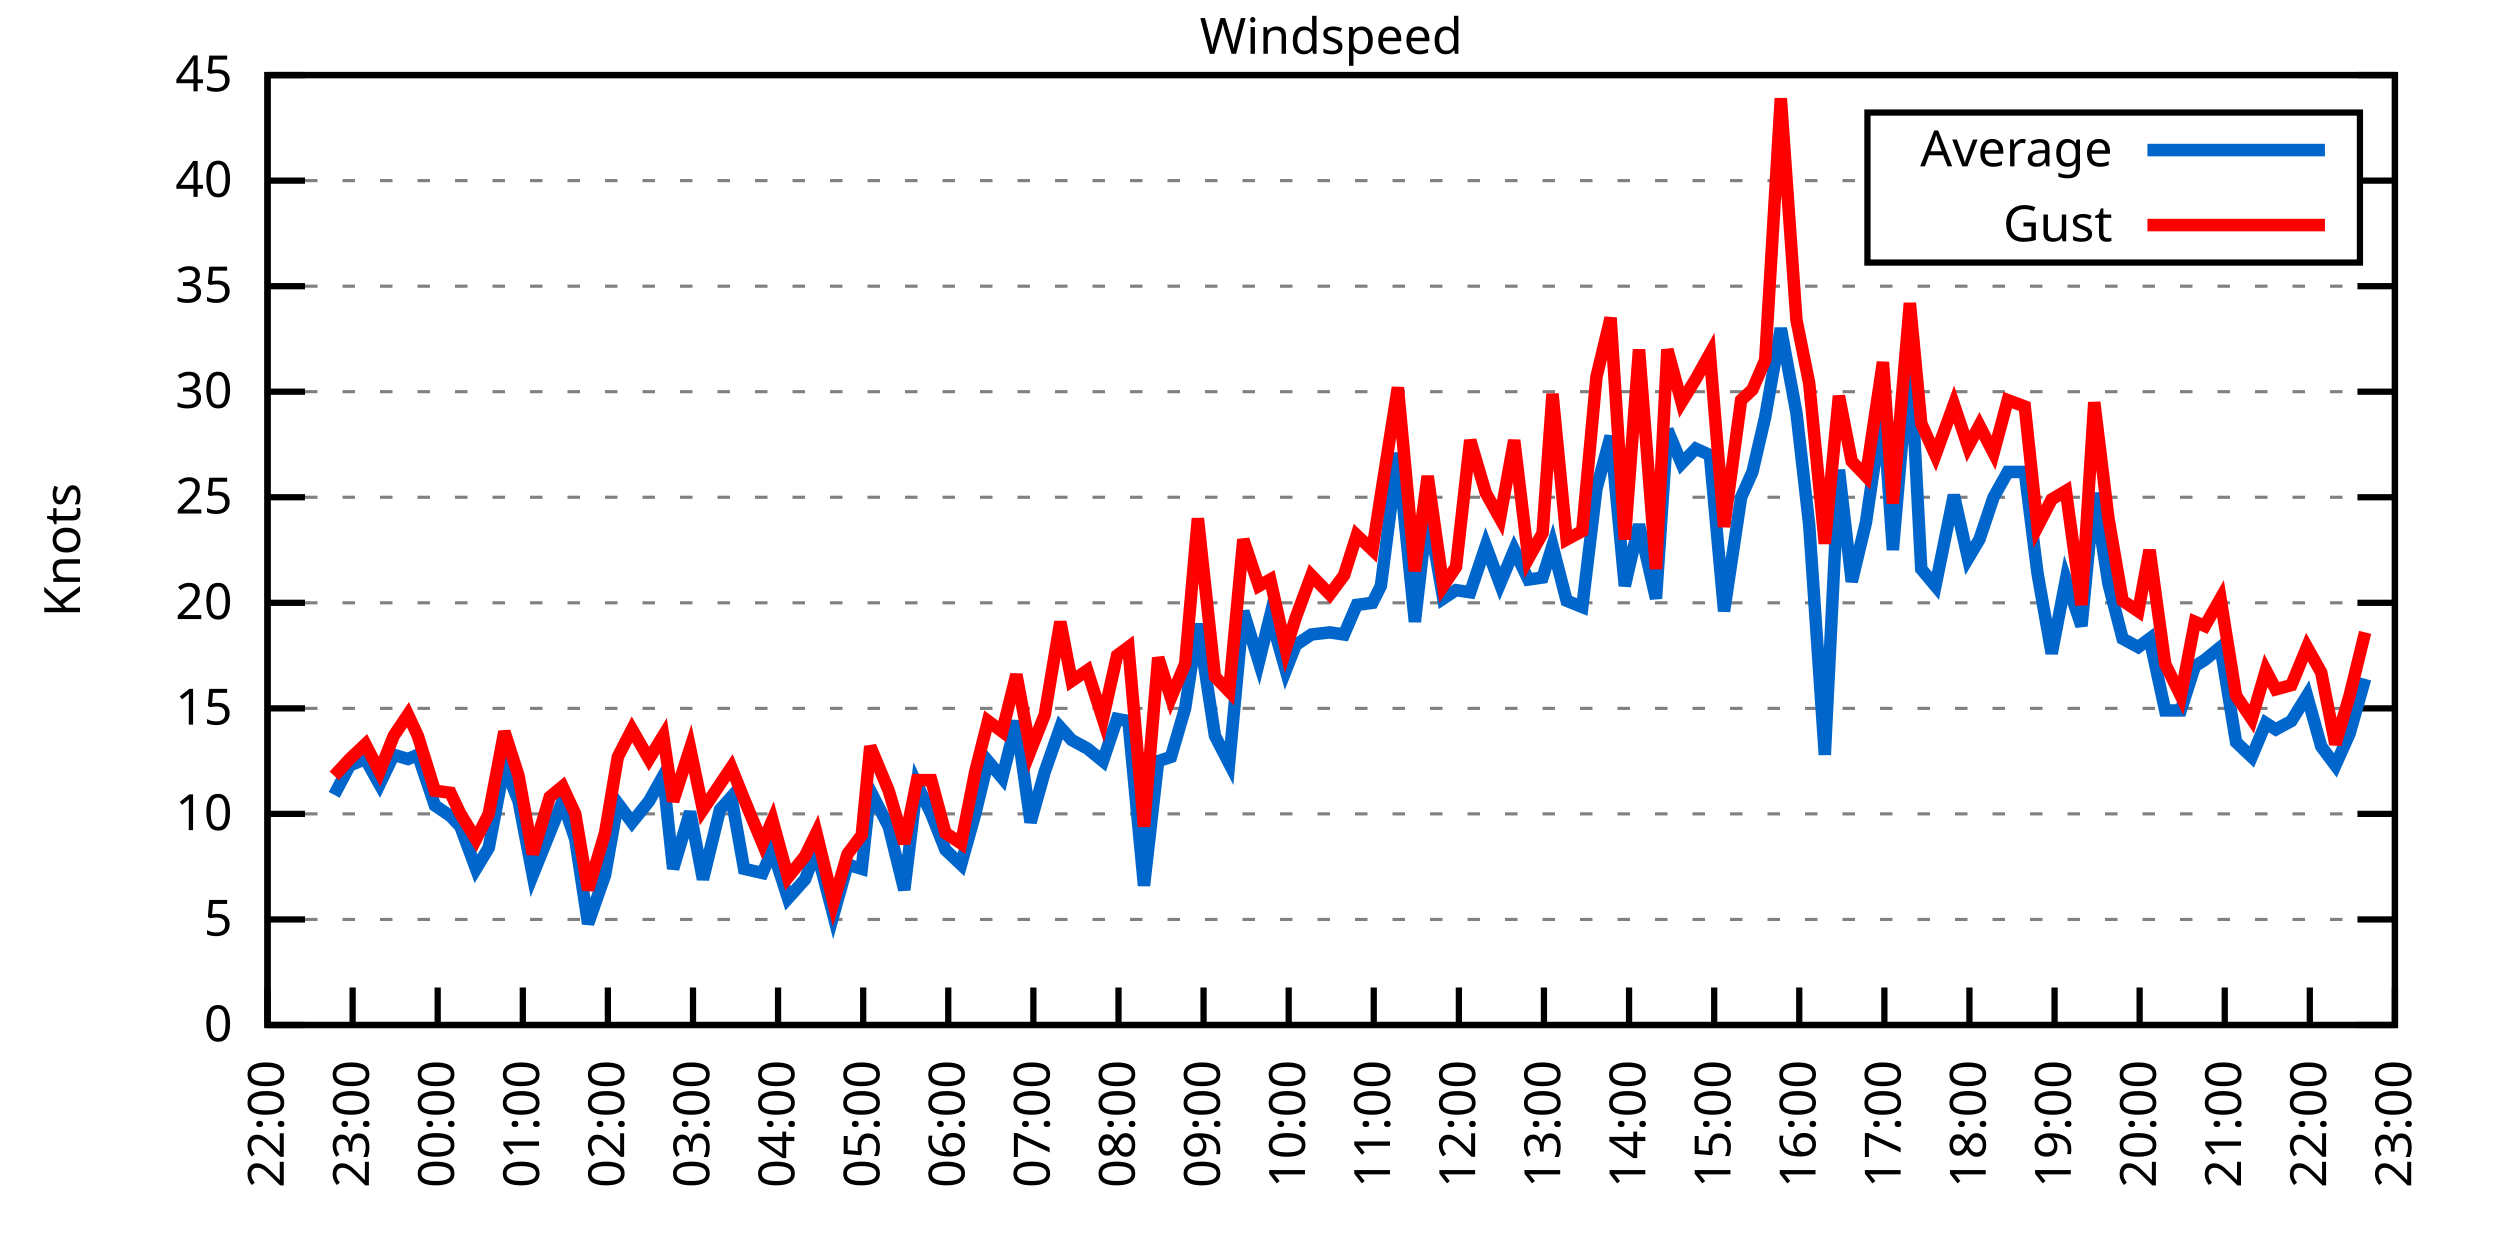
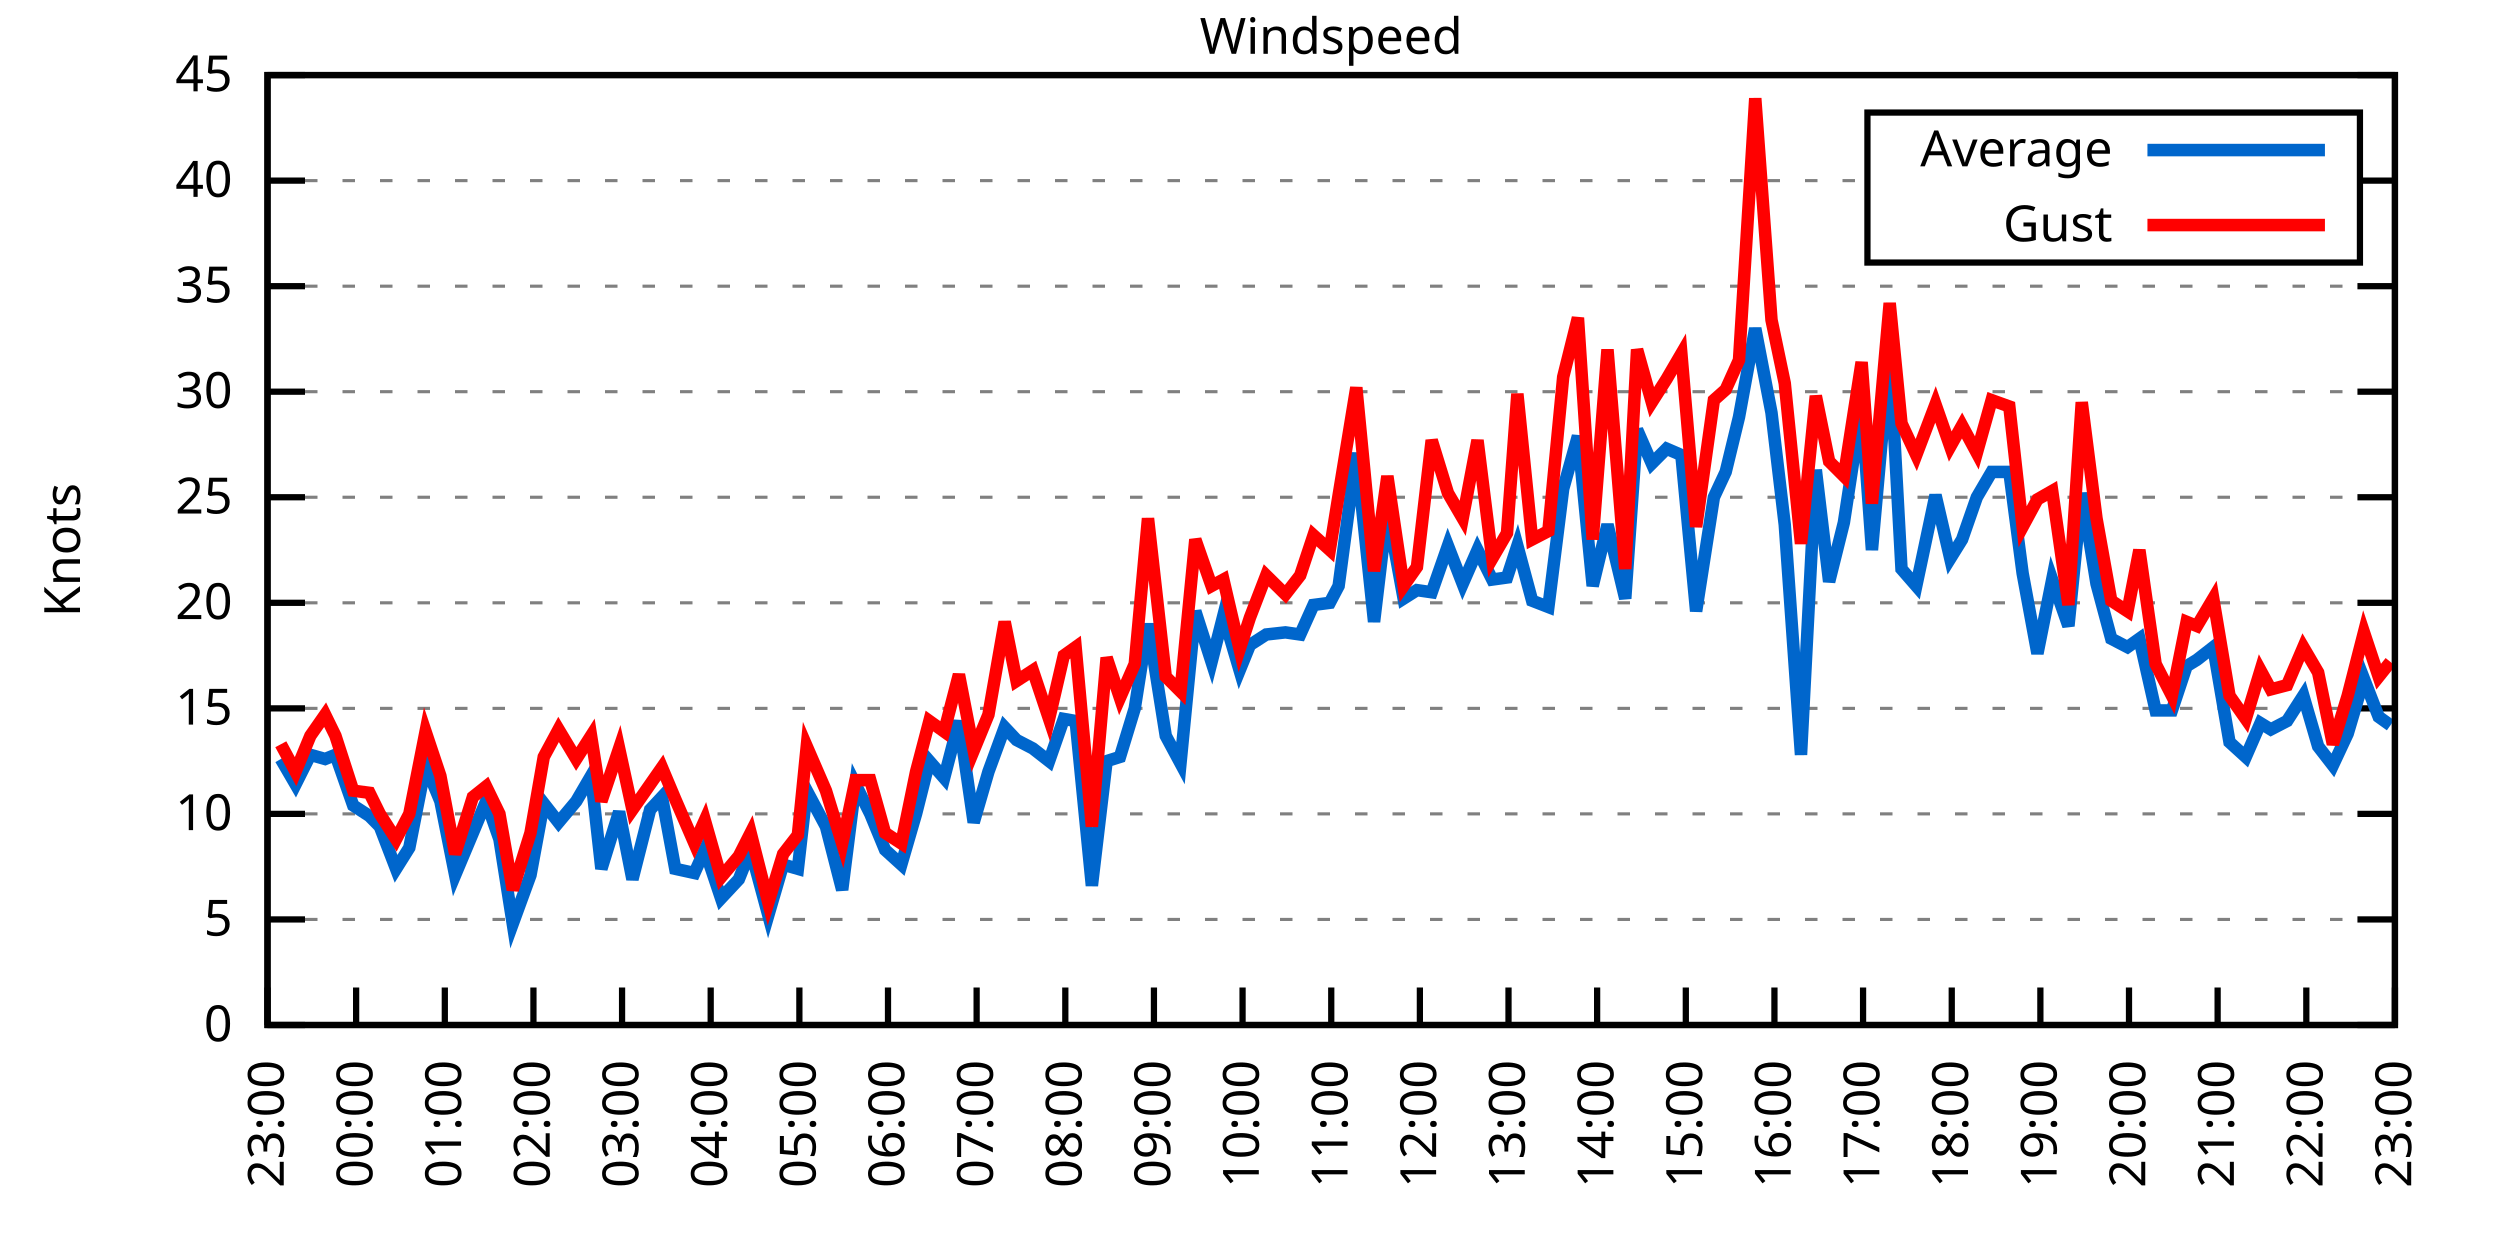
<svg xmlns="http://www.w3.org/2000/svg" xmlns:xlink="http://www.w3.org/1999/xlink" width="400" height="200" viewBox="0 0 400 200">
  <g id="gnuplot_canvas">
    <rect x="0" y="0" width="400" height="200" fill="none" />
    <defs>
      <circle id="gpDot" r="0.5" stroke-width="0.5" stroke="currentColor" />
      <path id="gpPt0" stroke-width="0.333" stroke="currentColor" d="M-1,0 h2 M0,-1 v2" />
      <path id="gpPt1" stroke-width="0.333" stroke="currentColor" d="M-1,-1 L1,1 M1,-1 L-1,1" />
      <path id="gpPt2" stroke-width="0.333" stroke="currentColor" d="M-1,0 L1,0 M0,-1 L0,1 M-1,-1 L1,1 M-1,1 L1,-1" />
      <rect id="gpPt3" stroke-width="0.333" stroke="currentColor" x="-1" y="-1" width="2" height="2" />
      <rect id="gpPt4" stroke-width="0.333" stroke="currentColor" fill="currentColor" x="-1" y="-1" width="2" height="2" />
      <circle id="gpPt5" stroke-width="0.333" stroke="currentColor" cx="0" cy="0" r="1" />
      <use xlink:href="#gpPt5" id="gpPt6" fill="currentColor" stroke="none" />
      <path id="gpPt7" stroke-width="0.333" stroke="currentColor" d="M0,-1.33 L-1.33,0.67 L1.33,0.67 z" />
      <use xlink:href="#gpPt7" id="gpPt8" fill="currentColor" stroke="none" />
      <use xlink:href="#gpPt7" id="gpPt9" stroke="currentColor" transform="rotate(180)" />
      <use xlink:href="#gpPt9" id="gpPt10" fill="currentColor" stroke="none" />
      <use xlink:href="#gpPt3" id="gpPt11" stroke="currentColor" transform="rotate(45)" />
      <use xlink:href="#gpPt11" id="gpPt12" fill="currentColor" stroke="none" />
      <path id="gpPt13" stroke-width="0.333" stroke="currentColor" d="M0,1.330 L1.265,0.411 L0.782,-1.067 L-0.782,-1.076 L-1.265,0.411 z" />
      <use xlink:href="#gpPt13" id="gpPt14" fill="currentColor" stroke="none" />
      <filter id="textbox" filterUnits="objectBoundingBox" x="0" y="0" height="1" width="1">
        <feFlood flood-color="white" flood-opacity="1" result="bgnd" />
        <feComposite in="SourceGraphic" in2="bgnd" operator="atop" />
      </filter>
      <filter id="greybox" filterUnits="objectBoundingBox" x="0" y="0" height="1" width="1">
        <feFlood flood-color="lightgrey" flood-opacity="1" result="grey" />
        <feComposite in="SourceGraphic" in2="grey" operator="atop" />
      </filter>
    </defs>
    <g fill="none" color="white" stroke="currentColor" stroke-width="1.00" stroke-linecap="butt" stroke-linejoin="miter">
</g>
    <g fill="none" color="black" stroke="currentColor" stroke-width="1.00" stroke-linecap="butt" stroke-linejoin="miter">
      <g stroke="none" shape-rendering="crispEdges">
        <polygon fill="rgb(255, 255, 255)" points="42.80,164.00 383.18,164.00 383.18,12.02 42.80,12.02 " />
      </g>
    </g>
    <g fill="none" color="black" stroke="currentColor" stroke-width="1.00" stroke-linecap="butt" stroke-linejoin="miter">
</g>
    <g fill="none" color="black" stroke="black" stroke-width="0.50" stroke-linecap="butt" stroke-linejoin="miter">
</g>
    <g fill="none" color="gray" stroke="currentColor" stroke-width="0.50" stroke-linecap="butt" stroke-linejoin="miter">
      <path stroke="gray" stroke-dasharray="2,4" class="gridline" d="M42.80,164.00 L383.19,164.00  " />
    </g>
    <g fill="none" color="gray" stroke="gray" stroke-width="1.00" stroke-linecap="butt" stroke-linejoin="miter">
</g>
    <g fill="none" color="black" stroke="currentColor" stroke-width="1.00" stroke-linecap="butt" stroke-linejoin="miter">
      <path stroke="black" d="M42.80,164.00 L48.80,164.00 M383.19,164.00 L377.19,164.00  " />
      <g transform="translate(37.20,166.60)" stroke="none" fill="black" font-family="Sans" font-size="8.00" text-anchor="end">
        <text>
          <tspan font-family="Sans"> 0</tspan>
        </text>
      </g>
    </g>
    <g fill="none" color="black" stroke="currentColor" stroke-width="1.00" stroke-linecap="butt" stroke-linejoin="miter">
</g>
    <g fill="none" color="black" stroke="black" stroke-width="0.50" stroke-linecap="butt" stroke-linejoin="miter">
</g>
    <g fill="none" color="gray" stroke="currentColor" stroke-width="0.50" stroke-linecap="butt" stroke-linejoin="miter">
      <path stroke="gray" stroke-dasharray="2,4" class="gridline" d="M42.80,147.11 L383.19,147.11  " />
    </g>
    <g fill="none" color="gray" stroke="gray" stroke-width="1.00" stroke-linecap="butt" stroke-linejoin="miter">
</g>
    <g fill="none" color="black" stroke="currentColor" stroke-width="1.00" stroke-linecap="butt" stroke-linejoin="miter">
      <path stroke="black" d="M42.80,147.11 L48.80,147.11 M383.19,147.11 L377.19,147.11  " />
      <g transform="translate(37.20,149.71)" stroke="none" fill="black" font-family="Sans" font-size="8.00" text-anchor="end">
        <text>
          <tspan font-family="Sans"> 5</tspan>
        </text>
      </g>
    </g>
    <g fill="none" color="black" stroke="currentColor" stroke-width="1.00" stroke-linecap="butt" stroke-linejoin="miter">
</g>
    <g fill="none" color="black" stroke="black" stroke-width="0.50" stroke-linecap="butt" stroke-linejoin="miter">
</g>
    <g fill="none" color="gray" stroke="currentColor" stroke-width="0.50" stroke-linecap="butt" stroke-linejoin="miter">
      <path stroke="gray" stroke-dasharray="2,4" class="gridline" d="M42.80,130.22 L383.19,130.22  " />
    </g>
    <g fill="none" color="gray" stroke="gray" stroke-width="1.00" stroke-linecap="butt" stroke-linejoin="miter">
</g>
    <g fill="none" color="black" stroke="currentColor" stroke-width="1.00" stroke-linecap="butt" stroke-linejoin="miter">
      <path stroke="black" d="M42.80,130.22 L48.80,130.22 M383.19,130.22 L377.19,130.22  " />
      <g transform="translate(37.20,132.82)" stroke="none" fill="black" font-family="Sans" font-size="8.00" text-anchor="end">
        <text>
          <tspan font-family="Sans"> 10</tspan>
        </text>
      </g>
    </g>
    <g fill="none" color="black" stroke="currentColor" stroke-width="1.00" stroke-linecap="butt" stroke-linejoin="miter">
</g>
    <g fill="none" color="black" stroke="black" stroke-width="0.50" stroke-linecap="butt" stroke-linejoin="miter">
</g>
    <g fill="none" color="gray" stroke="currentColor" stroke-width="0.50" stroke-linecap="butt" stroke-linejoin="miter">
      <path stroke="gray" stroke-dasharray="2,4" class="gridline" d="M42.80,113.34 L383.19,113.34  " />
    </g>
    <g fill="none" color="gray" stroke="gray" stroke-width="1.00" stroke-linecap="butt" stroke-linejoin="miter">
</g>
    <g fill="none" color="black" stroke="currentColor" stroke-width="1.00" stroke-linecap="butt" stroke-linejoin="miter">
      <path stroke="black" d="M42.80,113.34 L48.80,113.34 M383.19,113.34 L377.19,113.34  " />
      <g transform="translate(37.20,115.94)" stroke="none" fill="black" font-family="Sans" font-size="8.00" text-anchor="end">
        <text>
          <tspan font-family="Sans"> 15</tspan>
        </text>
      </g>
    </g>
    <g fill="none" color="black" stroke="currentColor" stroke-width="1.00" stroke-linecap="butt" stroke-linejoin="miter">
</g>
    <g fill="none" color="black" stroke="black" stroke-width="0.50" stroke-linecap="butt" stroke-linejoin="miter">
</g>
    <g fill="none" color="gray" stroke="currentColor" stroke-width="0.50" stroke-linecap="butt" stroke-linejoin="miter">
      <path stroke="gray" stroke-dasharray="2,4" class="gridline" d="M42.80,96.45 L383.19,96.45  " />
    </g>
    <g fill="none" color="gray" stroke="gray" stroke-width="1.00" stroke-linecap="butt" stroke-linejoin="miter">
</g>
    <g fill="none" color="black" stroke="currentColor" stroke-width="1.00" stroke-linecap="butt" stroke-linejoin="miter">
      <path stroke="black" d="M42.80,96.45 L48.80,96.45 M383.19,96.45 L377.19,96.45  " />
      <g transform="translate(37.20,99.05)" stroke="none" fill="black" font-family="Sans" font-size="8.00" text-anchor="end">
        <text>
          <tspan font-family="Sans"> 20</tspan>
        </text>
      </g>
    </g>
    <g fill="none" color="black" stroke="currentColor" stroke-width="1.00" stroke-linecap="butt" stroke-linejoin="miter">
</g>
    <g fill="none" color="black" stroke="black" stroke-width="0.50" stroke-linecap="butt" stroke-linejoin="miter">
</g>
    <g fill="none" color="gray" stroke="currentColor" stroke-width="0.50" stroke-linecap="butt" stroke-linejoin="miter">
      <path stroke="gray" stroke-dasharray="2,4" class="gridline" d="M42.80,79.56 L383.19,79.56  " />
    </g>
    <g fill="none" color="gray" stroke="gray" stroke-width="1.00" stroke-linecap="butt" stroke-linejoin="miter">
</g>
    <g fill="none" color="black" stroke="currentColor" stroke-width="1.00" stroke-linecap="butt" stroke-linejoin="miter">
      <path stroke="black" d="M42.80,79.56 L48.80,79.56 M383.19,79.56 L377.19,79.56  " />
      <g transform="translate(37.20,82.16)" stroke="none" fill="black" font-family="Sans" font-size="8.00" text-anchor="end">
        <text>
          <tspan font-family="Sans"> 25</tspan>
        </text>
      </g>
    </g>
    <g fill="none" color="black" stroke="currentColor" stroke-width="1.00" stroke-linecap="butt" stroke-linejoin="miter">
</g>
    <g fill="none" color="black" stroke="black" stroke-width="0.50" stroke-linecap="butt" stroke-linejoin="miter">
</g>
    <g fill="none" color="gray" stroke="currentColor" stroke-width="0.50" stroke-linecap="butt" stroke-linejoin="miter">
      <path stroke="gray" stroke-dasharray="2,4" class="gridline" d="M42.80,62.67 L383.19,62.67  " />
    </g>
    <g fill="none" color="gray" stroke="gray" stroke-width="1.00" stroke-linecap="butt" stroke-linejoin="miter">
</g>
    <g fill="none" color="black" stroke="currentColor" stroke-width="1.00" stroke-linecap="butt" stroke-linejoin="miter">
      <path stroke="black" d="M42.80,62.67 L48.80,62.67 M383.19,62.67 L377.19,62.67  " />
      <g transform="translate(37.20,65.27)" stroke="none" fill="black" font-family="Sans" font-size="8.00" text-anchor="end">
        <text>
          <tspan font-family="Sans"> 30</tspan>
        </text>
      </g>
    </g>
    <g fill="none" color="black" stroke="currentColor" stroke-width="1.00" stroke-linecap="butt" stroke-linejoin="miter">
</g>
    <g fill="none" color="black" stroke="black" stroke-width="0.50" stroke-linecap="butt" stroke-linejoin="miter">
</g>
    <g fill="none" color="gray" stroke="currentColor" stroke-width="0.50" stroke-linecap="butt" stroke-linejoin="miter">
      <path stroke="gray" stroke-dasharray="2,4" class="gridline" d="M42.80,45.79 L383.19,45.79  " />
    </g>
    <g fill="none" color="gray" stroke="gray" stroke-width="1.00" stroke-linecap="butt" stroke-linejoin="miter">
</g>
    <g fill="none" color="black" stroke="currentColor" stroke-width="1.00" stroke-linecap="butt" stroke-linejoin="miter">
      <path stroke="black" d="M42.80,45.79 L48.80,45.79 M383.19,45.79 L377.19,45.79  " />
      <g transform="translate(37.20,48.39)" stroke="none" fill="black" font-family="Sans" font-size="8.00" text-anchor="end">
        <text>
          <tspan font-family="Sans"> 35</tspan>
        </text>
      </g>
    </g>
    <g fill="none" color="black" stroke="currentColor" stroke-width="1.00" stroke-linecap="butt" stroke-linejoin="miter">
</g>
    <g fill="none" color="black" stroke="black" stroke-width="0.50" stroke-linecap="butt" stroke-linejoin="miter">
</g>
    <g fill="none" color="gray" stroke="currentColor" stroke-width="0.50" stroke-linecap="butt" stroke-linejoin="miter">
      <path stroke="gray" stroke-dasharray="2,4" class="gridline" d="M42.80,28.90 L298.79,28.90 M377.59,28.90 L383.19,28.90  " />
    </g>
    <g fill="none" color="gray" stroke="gray" stroke-width="1.00" stroke-linecap="butt" stroke-linejoin="miter">
</g>
    <g fill="none" color="black" stroke="currentColor" stroke-width="1.00" stroke-linecap="butt" stroke-linejoin="miter">
      <path stroke="black" d="M42.80,28.90 L48.80,28.90 M383.19,28.90 L377.19,28.90  " />
      <g transform="translate(37.20,31.50)" stroke="none" fill="black" font-family="Sans" font-size="8.00" text-anchor="end">
        <text>
          <tspan font-family="Sans"> 40</tspan>
        </text>
      </g>
    </g>
    <g fill="none" color="black" stroke="currentColor" stroke-width="1.00" stroke-linecap="butt" stroke-linejoin="miter">
</g>
    <g fill="none" color="black" stroke="black" stroke-width="0.50" stroke-linecap="butt" stroke-linejoin="miter">
</g>
    <g fill="none" color="gray" stroke="currentColor" stroke-width="0.50" stroke-linecap="butt" stroke-linejoin="miter">
      <path stroke="gray" stroke-dasharray="2,4" class="gridline" d="M42.80,12.01 L383.19,12.01  " />
    </g>
    <g fill="none" color="gray" stroke="gray" stroke-width="1.00" stroke-linecap="butt" stroke-linejoin="miter">
</g>
    <g fill="none" color="black" stroke="currentColor" stroke-width="1.00" stroke-linecap="butt" stroke-linejoin="miter">
      <path stroke="black" d="M42.80,12.01 L48.80,12.01 M383.19,12.01 L377.19,12.01  " />
      <g transform="translate(37.20,14.61)" stroke="none" fill="black" font-family="Sans" font-size="8.00" text-anchor="end">
        <text>
          <tspan font-family="Sans"> 45</tspan>
        </text>
      </g>
    </g>
    <g fill="none" color="black" stroke="currentColor" stroke-width="1.00" stroke-linecap="butt" stroke-linejoin="miter">
      <path stroke="black" d="M42.80,164.00 L42.80,158.00  " />
      <g transform="translate(45.40,169.60) rotate(270.00)" stroke="none" fill="black" font-family="Sans" font-size="8.00" text-anchor="end">
        <text>
-           <tspan font-family="Sans">22:00</tspan>
-         </text>
-       </g>
-     </g>
-     <g fill="none" color="black" stroke="currentColor" stroke-width="1.00" stroke-linecap="butt" stroke-linejoin="miter">
-       <path stroke="black" d="M56.42,164.00 L56.42,158.00  " />
-       <g transform="translate(59.02,169.60) rotate(270.00)" stroke="none" fill="black" font-family="Sans" font-size="8.00" text-anchor="end">
-         <text>
          <tspan font-family="Sans">23:00</tspan>
        </text>
      </g>
    </g>
    <g fill="none" color="black" stroke="currentColor" stroke-width="1.00" stroke-linecap="butt" stroke-linejoin="miter">
-       <path stroke="black" d="M70.03,164.00 L70.03,158.00  " />
-       <g transform="translate(72.63,169.60) rotate(270.00)" stroke="none" fill="black" font-family="Sans" font-size="8.00" text-anchor="end">
+       <path stroke="black" d="M56.98,164.00 L56.98,158.00  " />
+       <g transform="translate(59.58,169.60) rotate(270.00)" stroke="none" fill="black" font-family="Sans" font-size="8.00" text-anchor="end">
        <text>
          <tspan font-family="Sans">00:00</tspan>
        </text>
      </g>
    </g>
    <g fill="none" color="black" stroke="currentColor" stroke-width="1.00" stroke-linecap="butt" stroke-linejoin="miter">
-       <path stroke="black" d="M83.65,164.00 L83.65,158.00  " />
-       <g transform="translate(86.25,169.60) rotate(270.00)" stroke="none" fill="black" font-family="Sans" font-size="8.00" text-anchor="end">
+       <path stroke="black" d="M71.17,164.00 L71.17,158.00  " />
+       <g transform="translate(73.77,169.60) rotate(270.00)" stroke="none" fill="black" font-family="Sans" font-size="8.00" text-anchor="end">
        <text>
          <tspan font-family="Sans">01:00</tspan>
        </text>
      </g>
    </g>
    <g fill="none" color="black" stroke="currentColor" stroke-width="1.00" stroke-linecap="butt" stroke-linejoin="miter">
-       <path stroke="black" d="M97.26,164.00 L97.26,158.00  " />
-       <g transform="translate(99.86,169.60) rotate(270.00)" stroke="none" fill="black" font-family="Sans" font-size="8.00" text-anchor="end">
+       <path stroke="black" d="M85.35,164.00 L85.35,158.00  " />
+       <g transform="translate(87.95,169.60) rotate(270.00)" stroke="none" fill="black" font-family="Sans" font-size="8.00" text-anchor="end">
        <text>
          <tspan font-family="Sans">02:00</tspan>
        </text>
      </g>
    </g>
    <g fill="none" color="black" stroke="currentColor" stroke-width="1.00" stroke-linecap="butt" stroke-linejoin="miter">
-       <path stroke="black" d="M110.88,164.00 L110.88,158.00  " />
-       <g transform="translate(113.48,169.60) rotate(270.00)" stroke="none" fill="black" font-family="Sans" font-size="8.00" text-anchor="end">
+       <path stroke="black" d="M99.53,164.00 L99.53,158.00  " />
+       <g transform="translate(102.13,169.60) rotate(270.00)" stroke="none" fill="black" font-family="Sans" font-size="8.00" text-anchor="end">
        <text>
          <tspan font-family="Sans">03:00</tspan>
        </text>
      </g>
    </g>
    <g fill="none" color="black" stroke="currentColor" stroke-width="1.00" stroke-linecap="butt" stroke-linejoin="miter">
-       <path stroke="black" d="M124.49,164.00 L124.49,158.00  " />
-       <g transform="translate(127.09,169.60) rotate(270.00)" stroke="none" fill="black" font-family="Sans" font-size="8.00" text-anchor="end">
+       <path stroke="black" d="M113.71,164.00 L113.71,158.00  " />
+       <g transform="translate(116.31,169.60) rotate(270.00)" stroke="none" fill="black" font-family="Sans" font-size="8.00" text-anchor="end">
        <text>
          <tspan font-family="Sans">04:00</tspan>
        </text>
      </g>
    </g>
    <g fill="none" color="black" stroke="currentColor" stroke-width="1.00" stroke-linecap="butt" stroke-linejoin="miter">
-       <path stroke="black" d="M138.11,164.00 L138.11,158.00  " />
-       <g transform="translate(140.71,169.60) rotate(270.00)" stroke="none" fill="black" font-family="Sans" font-size="8.00" text-anchor="end">
+       <path stroke="black" d="M127.90,164.00 L127.90,158.00  " />
+       <g transform="translate(130.50,169.60) rotate(270.00)" stroke="none" fill="black" font-family="Sans" font-size="8.00" text-anchor="end">
        <text>
          <tspan font-family="Sans">05:00</tspan>
        </text>
      </g>
    </g>
    <g fill="none" color="black" stroke="currentColor" stroke-width="1.00" stroke-linecap="butt" stroke-linejoin="miter">
-       <path stroke="black" d="M151.72,164.00 L151.72,158.00  " />
-       <g transform="translate(154.32,169.60) rotate(270.00)" stroke="none" fill="black" font-family="Sans" font-size="8.00" text-anchor="end">
+       <path stroke="black" d="M142.08,164.00 L142.08,158.00  " />
+       <g transform="translate(144.68,169.60) rotate(270.00)" stroke="none" fill="black" font-family="Sans" font-size="8.00" text-anchor="end">
        <text>
          <tspan font-family="Sans">06:00</tspan>
        </text>
      </g>
    </g>
    <g fill="none" color="black" stroke="currentColor" stroke-width="1.00" stroke-linecap="butt" stroke-linejoin="miter">
-       <path stroke="black" d="M165.34,164.00 L165.34,158.00  " />
-       <g transform="translate(167.94,169.60) rotate(270.00)" stroke="none" fill="black" font-family="Sans" font-size="8.00" text-anchor="end">
+       <path stroke="black" d="M156.26,164.00 L156.26,158.00  " />
+       <g transform="translate(158.86,169.60) rotate(270.00)" stroke="none" fill="black" font-family="Sans" font-size="8.00" text-anchor="end">
        <text>
          <tspan font-family="Sans">07:00</tspan>
        </text>
      </g>
    </g>
    <g fill="none" color="black" stroke="currentColor" stroke-width="1.00" stroke-linecap="butt" stroke-linejoin="miter">
-       <path stroke="black" d="M178.96,164.00 L178.96,158.00  " />
-       <g transform="translate(181.56,169.60) rotate(270.00)" stroke="none" fill="black" font-family="Sans" font-size="8.00" text-anchor="end">
+       <path stroke="black" d="M170.45,164.00 L170.45,158.00  " />
+       <g transform="translate(173.05,169.60) rotate(270.00)" stroke="none" fill="black" font-family="Sans" font-size="8.00" text-anchor="end">
        <text>
          <tspan font-family="Sans">08:00</tspan>
        </text>
      </g>
    </g>
    <g fill="none" color="black" stroke="currentColor" stroke-width="1.00" stroke-linecap="butt" stroke-linejoin="miter">
-       <path stroke="black" d="M192.57,164.00 L192.57,158.00  " />
-       <g transform="translate(195.17,169.60) rotate(270.00)" stroke="none" fill="black" font-family="Sans" font-size="8.00" text-anchor="end">
+       <path stroke="black" d="M184.63,164.00 L184.63,158.00  " />
+       <g transform="translate(187.23,169.60) rotate(270.00)" stroke="none" fill="black" font-family="Sans" font-size="8.00" text-anchor="end">
        <text>
          <tspan font-family="Sans">09:00</tspan>
        </text>
      </g>
    </g>
    <g fill="none" color="black" stroke="currentColor" stroke-width="1.00" stroke-linecap="butt" stroke-linejoin="miter">
-       <path stroke="black" d="M206.19,164.00 L206.19,158.00  " />
-       <g transform="translate(208.79,169.60) rotate(270.00)" stroke="none" fill="black" font-family="Sans" font-size="8.00" text-anchor="end">
+       <path stroke="black" d="M198.81,164.00 L198.81,158.00  " />
+       <g transform="translate(201.41,169.60) rotate(270.00)" stroke="none" fill="black" font-family="Sans" font-size="8.00" text-anchor="end">
        <text>
          <tspan font-family="Sans">10:00</tspan>
        </text>
      </g>
    </g>
    <g fill="none" color="black" stroke="currentColor" stroke-width="1.00" stroke-linecap="butt" stroke-linejoin="miter">
-       <path stroke="black" d="M219.80,164.00 L219.80,158.00  " />
-       <g transform="translate(222.40,169.60) rotate(270.00)" stroke="none" fill="black" font-family="Sans" font-size="8.00" text-anchor="end">
+       <path stroke="black" d="M213.00,164.00 L213.00,158.00  " />
+       <g transform="translate(215.60,169.60) rotate(270.00)" stroke="none" fill="black" font-family="Sans" font-size="8.00" text-anchor="end">
        <text>
          <tspan font-family="Sans">11:00</tspan>
        </text>
      </g>
    </g>
    <g fill="none" color="black" stroke="currentColor" stroke-width="1.00" stroke-linecap="butt" stroke-linejoin="miter">
-       <path stroke="black" d="M233.42,164.00 L233.42,158.00  " />
-       <g transform="translate(236.02,169.60) rotate(270.00)" stroke="none" fill="black" font-family="Sans" font-size="8.00" text-anchor="end">
+       <path stroke="black" d="M227.18,164.00 L227.18,158.00  " />
+       <g transform="translate(229.78,169.60) rotate(270.00)" stroke="none" fill="black" font-family="Sans" font-size="8.00" text-anchor="end">
        <text>
          <tspan font-family="Sans">12:00</tspan>
        </text>
      </g>
    </g>
    <g fill="none" color="black" stroke="currentColor" stroke-width="1.00" stroke-linecap="butt" stroke-linejoin="miter">
-       <path stroke="black" d="M247.03,164.00 L247.03,158.00  " />
-       <g transform="translate(249.63,169.60) rotate(270.00)" stroke="none" fill="black" font-family="Sans" font-size="8.00" text-anchor="end">
+       <path stroke="black" d="M241.36,164.00 L241.36,158.00  " />
+       <g transform="translate(243.96,169.60) rotate(270.00)" stroke="none" fill="black" font-family="Sans" font-size="8.00" text-anchor="end">
        <text>
          <tspan font-family="Sans">13:00</tspan>
        </text>
      </g>
    </g>
    <g fill="none" color="black" stroke="currentColor" stroke-width="1.00" stroke-linecap="butt" stroke-linejoin="miter">
-       <path stroke="black" d="M260.65,164.00 L260.65,158.00  " />
-       <g transform="translate(263.25,169.60) rotate(270.00)" stroke="none" fill="black" font-family="Sans" font-size="8.00" text-anchor="end">
+       <path stroke="black" d="M255.54,164.00 L255.54,158.00  " />
+       <g transform="translate(258.14,169.60) rotate(270.00)" stroke="none" fill="black" font-family="Sans" font-size="8.00" text-anchor="end">
        <text>
          <tspan font-family="Sans">14:00</tspan>
        </text>
      </g>
    </g>
    <g fill="none" color="black" stroke="currentColor" stroke-width="1.00" stroke-linecap="butt" stroke-linejoin="miter">
-       <path stroke="black" d="M274.27,164.00 L274.27,158.00  " />
-       <g transform="translate(276.87,169.60) rotate(270.00)" stroke="none" fill="black" font-family="Sans" font-size="8.00" text-anchor="end">
+       <path stroke="black" d="M269.73,164.00 L269.73,158.00  " />
+       <g transform="translate(272.33,169.60) rotate(270.00)" stroke="none" fill="black" font-family="Sans" font-size="8.00" text-anchor="end">
        <text>
          <tspan font-family="Sans">15:00</tspan>
        </text>
      </g>
    </g>
    <g fill="none" color="black" stroke="currentColor" stroke-width="1.00" stroke-linecap="butt" stroke-linejoin="miter">
-       <path stroke="black" d="M287.88,164.00 L287.88,158.00  " />
-       <g transform="translate(290.48,169.60) rotate(270.00)" stroke="none" fill="black" font-family="Sans" font-size="8.00" text-anchor="end">
+       <path stroke="black" d="M283.91,164.00 L283.91,158.00  " />
+       <g transform="translate(286.51,169.60) rotate(270.00)" stroke="none" fill="black" font-family="Sans" font-size="8.00" text-anchor="end">
        <text>
          <tspan font-family="Sans">16:00</tspan>
        </text>
      </g>
    </g>
    <g fill="none" color="black" stroke="currentColor" stroke-width="1.00" stroke-linecap="butt" stroke-linejoin="miter">
-       <path stroke="black" d="M301.50,164.00 L301.50,158.00  " />
-       <g transform="translate(304.10,169.60) rotate(270.00)" stroke="none" fill="black" font-family="Sans" font-size="8.00" text-anchor="end">
+       <path stroke="black" d="M298.09,164.00 L298.09,158.00  " />
+       <g transform="translate(300.69,169.60) rotate(270.00)" stroke="none" fill="black" font-family="Sans" font-size="8.00" text-anchor="end">
        <text>
          <tspan font-family="Sans">17:00</tspan>
        </text>
      </g>
    </g>
    <g fill="none" color="black" stroke="currentColor" stroke-width="1.00" stroke-linecap="butt" stroke-linejoin="miter">
-       <path stroke="black" d="M315.11,164.00 L315.11,158.00  " />
-       <g transform="translate(317.71,169.60) rotate(270.00)" stroke="none" fill="black" font-family="Sans" font-size="8.00" text-anchor="end">
+       <path stroke="black" d="M312.28,164.00 L312.28,158.00  " />
+       <g transform="translate(314.88,169.60) rotate(270.00)" stroke="none" fill="black" font-family="Sans" font-size="8.00" text-anchor="end">
        <text>
          <tspan font-family="Sans">18:00</tspan>
        </text>
      </g>
    </g>
    <g fill="none" color="black" stroke="currentColor" stroke-width="1.00" stroke-linecap="butt" stroke-linejoin="miter">
-       <path stroke="black" d="M328.73,164.00 L328.73,158.00  " />
-       <g transform="translate(331.33,169.60) rotate(270.00)" stroke="none" fill="black" font-family="Sans" font-size="8.00" text-anchor="end">
+       <path stroke="black" d="M326.46,164.00 L326.46,158.00  " />
+       <g transform="translate(329.06,169.60) rotate(270.00)" stroke="none" fill="black" font-family="Sans" font-size="8.00" text-anchor="end">
        <text>
          <tspan font-family="Sans">19:00</tspan>
        </text>
      </g>
    </g>
    <g fill="none" color="black" stroke="currentColor" stroke-width="1.00" stroke-linecap="butt" stroke-linejoin="miter">
-       <path stroke="black" d="M342.34,164.00 L342.34,158.00  " />
-       <g transform="translate(344.94,169.60) rotate(270.00)" stroke="none" fill="black" font-family="Sans" font-size="8.00" text-anchor="end">
+       <path stroke="black" d="M340.64,164.00 L340.64,158.00  " />
+       <g transform="translate(343.24,169.60) rotate(270.00)" stroke="none" fill="black" font-family="Sans" font-size="8.00" text-anchor="end">
        <text>
          <tspan font-family="Sans">20:00</tspan>
        </text>
      </g>
    </g>
    <g fill="none" color="black" stroke="currentColor" stroke-width="1.00" stroke-linecap="butt" stroke-linejoin="miter">
-       <path stroke="black" d="M355.96,164.00 L355.96,158.00  " />
-       <g transform="translate(358.56,169.60) rotate(270.00)" stroke="none" fill="black" font-family="Sans" font-size="8.00" text-anchor="end">
+       <path stroke="black" d="M354.82,164.00 L354.82,158.00  " />
+       <g transform="translate(357.42,169.60) rotate(270.00)" stroke="none" fill="black" font-family="Sans" font-size="8.00" text-anchor="end">
        <text>
          <tspan font-family="Sans">21:00</tspan>
        </text>
      </g>
    </g>
    <g fill="none" color="black" stroke="currentColor" stroke-width="1.00" stroke-linecap="butt" stroke-linejoin="miter">
-       <path stroke="black" d="M369.57,164.00 L369.57,158.00  " />
-       <g transform="translate(372.17,169.60) rotate(270.00)" stroke="none" fill="black" font-family="Sans" font-size="8.00" text-anchor="end">
+       <path stroke="black" d="M369.01,164.00 L369.01,158.00  " />
+       <g transform="translate(371.61,169.60) rotate(270.00)" stroke="none" fill="black" font-family="Sans" font-size="8.00" text-anchor="end">
        <text>
          <tspan font-family="Sans">22:00</tspan>
        </text>
      </g>
    </g>
    <g fill="none" color="black" stroke="currentColor" stroke-width="1.00" stroke-linecap="butt" stroke-linejoin="miter">
      <path stroke="black" d="M383.19,164.00 L383.19,158.00  " />
      <g transform="translate(385.79,169.60) rotate(270.00)" stroke="none" fill="black" font-family="Sans" font-size="8.00" text-anchor="end">
        <text>
          <tspan font-family="Sans">23:00</tspan>
        </text>
      </g>
    </g>
    <g fill="none" color="black" stroke="currentColor" stroke-width="1.00" stroke-linecap="butt" stroke-linejoin="miter">
</g>
    <g fill="none" color="black" stroke="currentColor" stroke-width="1.00" stroke-linecap="butt" stroke-linejoin="miter">
      <path stroke="black" d="M42.80,12.01 L42.80,164.00 L383.19,164.00 L383.19,12.01 L42.80,12.01 Z  " />
    </g>
    <g fill="none" color="black" stroke="currentColor" stroke-width="1.00" stroke-linecap="butt" stroke-linejoin="miter">
</g>
    <g fill="none" color="black" stroke="currentColor" stroke-width="1.00" stroke-linecap="butt" stroke-linejoin="miter">
      <path stroke="black" d="M298.79,42.01 L298.79,18.01 L377.59,18.01 L377.59,42.01 L298.79,42.01 Z  " />
    </g>
    <g id="Windspeed_plot_1">
      <g fill="none" color="white" stroke="black" stroke-width="2.00" stroke-linecap="butt" stroke-linejoin="miter">
</g>
      <g fill="none" color="black" stroke="currentColor" stroke-width="2.00" stroke-linecap="butt" stroke-linejoin="miter">
        <g transform="translate(337.99,26.61)" stroke="none" fill="black" font-family="Sans" font-size="8.00" text-anchor="end">
          <text>
            <tspan font-family="Sans">Average</tspan>
          </text>
        </g>
      </g>
      <g fill="none" color="black" stroke="currentColor" stroke-width="2.00" stroke-linecap="butt" stroke-linejoin="miter">
-         <path stroke="rgb(  0, 102, 204)" d="M343.59,24.01 L371.99,24.01 M53.47,127.18 L55.96,122.46 L58.46,121.44 L60.73,125.50 L63.00,120.77 L65.27,121.44   L66.85,120.77 L69.58,128.87 L72.07,130.56 L73.66,132.25 L76.16,139.01 L78.20,135.63 L80.70,122.46 L82.97,128.20   L85.24,140.02 L87.96,133.26 L90.00,128.20 L92.04,134.28 L94.09,147.79 L96.81,140.02 L98.85,128.54 L101.12,131.58   L103.84,128.20 L106.11,124.14 L107.70,139.01 L110.42,129.89 L112.47,140.69 L115.19,129.55 L117.01,127.52 L119.05,139.01   L122.00,139.68 L123.59,135.97 L126.08,143.73 L128.81,140.69 L130.62,135.97 L133.34,146.44 L135.61,138.33 L137.88,139.01   L139.24,126.51 L142.19,132.25 L144.69,142.38 L146.73,125.50 L149.00,130.22 L151.27,135.97 L153.77,138.33 L156.04,130.22   L158.08,121.78 L160.35,124.48 L162.62,115.36 L164.89,131.58 L167.16,123.47 L169.65,116.38 L171.47,118.40 L173.96,119.75   L176.46,121.78 L178.73,115.03 L180.54,115.36 L183.04,141.71 L185.31,121.78 L187.35,121.11 L189.62,113.34 L191.66,99.83   L194.39,117.73 L196.66,122.12 L198.93,97.80 L201.42,105.91 L203.24,98.48 L205.73,107.26 L207.32,103.20 L209.82,101.52   L212.77,101.18 L215.04,101.52 L217.08,96.79 L219.58,96.45 L220.94,93.75 L223.66,72.47 L226.38,99.49 L228.43,81.59   L230.92,95.77 L232.96,94.42 L235.23,94.76 L237.73,87.33 L240.00,93.41 L242.27,88.00 L244.54,92.73 L246.81,92.40   L248.40,87.33 L250.66,96.11 L253.16,97.12 L255.43,78.21 L257.70,69.77 L259.97,93.75 L262.24,83.95 L264.96,95.77   L266.78,68.75 L269.05,74.16 L271.32,71.79 L273.58,72.81 L275.85,97.80 L278.58,79.56 L280.39,75.51 L282.43,66.73   L284.93,52.54 L287.43,66.05 L289.47,83.95 L291.97,120.77 L294.23,75.17 L296.28,93.07 L298.55,83.61 L301.27,65.04   L302.86,88.00 L305.58,56.26 L307.40,91.04 L309.67,93.75 L312.62,79.22 L314.89,89.36 L316.70,86.32 L318.97,79.56   L321.24,75.51 L323.96,75.51 L326.00,91.72 L328.27,104.56 L330.54,92.73 L333.04,100.16 L335.08,78.89 L337.35,93.41   L339.62,102.19 L342.12,103.54 L343.93,102.19 L346.43,113.67 L348.92,113.67 L351.19,106.58 L352.78,105.57 L355.28,103.54   L357.77,118.74 L360.27,121.11 L362.54,115.70 L364.13,116.71 L366.62,115.36 L369.12,111.31 L371.39,119.42 L373.66,122.46   L375.93,117.39 L378.42,108.61  " />
+         <path stroke="rgb(  0, 102, 204)" d="M343.59,24.01 L371.99,24.01 M44.93,121.44 L47.29,125.50 L49.66,120.77 L52.02,121.44 L53.67,120.77 L56.51,128.87   L59.11,130.56 L60.77,132.25 L63.37,139.01 L65.49,135.63 L68.09,122.46 L70.46,128.20 L72.82,140.02 L75.66,133.26   L77.78,128.20 L79.91,134.28 L82.04,147.79 L84.88,140.02 L87.00,128.54 L89.37,131.58 L92.20,128.20 L94.57,124.14   L96.22,139.01 L99.06,129.89 L101.19,140.69 L104.02,129.55 L105.91,127.52 L108.04,139.01 L111.11,139.68 L112.77,135.97   L115.37,143.73 L118.21,140.69 L120.10,135.97 L122.93,146.44 L125.30,138.33 L127.66,139.01 L129.08,126.51 L132.15,132.25   L134.75,142.38 L136.88,125.50 L139.24,130.22 L141.61,135.97 L144.21,138.33 L146.57,130.22 L148.70,121.78 L151.06,124.48   L153.43,115.36 L155.79,131.58 L158.15,123.47 L160.75,116.38 L162.65,118.40 L165.25,119.75 L167.85,121.78 L170.21,115.03   L172.10,115.36 L174.70,141.71 L177.06,121.78 L179.19,121.11 L181.56,113.34 L183.68,99.83 L186.52,117.73 L188.88,122.12   L191.25,97.80 L193.85,105.91 L195.74,98.48 L198.34,107.26 L199.99,103.20 L202.59,101.52 L205.67,101.18 L208.03,101.52   L210.16,96.79 L212.76,96.45 L214.18,93.75 L217.01,72.47 L219.85,99.49 L221.98,81.59 L224.58,95.77 L226.71,94.42   L229.07,94.76 L231.67,87.33 L234.03,93.41 L236.40,88.00 L238.76,92.73 L241.12,92.40 L242.78,87.33 L245.14,96.11   L247.74,97.12 L250.11,78.21 L252.47,69.77 L254.83,93.75 L257.20,83.95 L260.04,95.77 L261.93,68.75 L264.29,74.16   L266.65,71.79 L269.02,72.81 L271.38,97.80 L274.22,79.56 L276.11,75.51 L278.24,66.73 L280.84,52.54 L283.44,66.05   L285.56,83.95 L288.16,120.77 L290.53,75.17 L292.66,93.07 L295.02,83.61 L297.86,65.04 L299.51,88.00 L302.35,56.26   L304.24,91.04 L306.60,93.75 L309.68,79.22 L312.04,89.36 L313.93,86.32 L316.29,79.56 L318.66,75.51 L321.49,75.51   L323.62,91.72 L325.99,104.56 L328.35,92.73 L330.95,100.16 L333.08,78.89 L335.44,93.41 L337.80,102.19 L340.40,103.54   L342.30,102.19 L344.90,113.67 L347.50,113.67 L349.86,106.58 L351.51,105.57 L354.12,103.54 L356.72,118.74 L359.32,121.11   L361.68,115.70 L363.33,116.71 L365.93,115.36 L368.53,111.31 L370.90,119.42 L373.26,122.46 L375.63,117.39 L378.23,108.61   L380.59,114.69 L382.48,116.04  " />
      </g>
    </g>
    <g id="Windspeed_plot_2">
      <g fill="none" color="black" stroke="currentColor" stroke-width="2.00" stroke-linecap="butt" stroke-linejoin="miter">
        <g transform="translate(337.99,38.61)" stroke="none" fill="black" font-family="Sans" font-size="8.00" text-anchor="end">
          <text>
            <tspan font-family="Sans">Gust</tspan>
          </text>
        </g>
      </g>
      <g fill="none" color="black" stroke="currentColor" stroke-width="2.00" stroke-linecap="butt" stroke-linejoin="miter">
-         <path stroke="rgb(255,   0,   0)" d="M343.59,36.01 L371.99,36.01 M53.47,124.14 L55.96,121.44 L58.46,119.08 L60.73,123.47 L63.00,117.73 L65.27,114.35   L66.85,117.73 L69.58,126.51 L72.07,126.85 L73.66,130.22 L76.16,134.28 L78.20,130.22 L80.70,117.05 L82.97,124.14   L85.24,136.64 L87.96,127.52 L90.00,125.83 L92.04,130.22 L94.09,142.38 L96.81,133.26 L98.85,121.11 L101.12,116.71   L103.84,121.44 L106.11,117.73 L107.70,128.20 L110.42,119.75 L112.47,129.55 L115.19,125.50 L117.01,122.79 L119.05,127.86   L122.00,134.95 L123.59,131.24 L126.08,140.36 L128.81,136.98 L130.62,133.26 L133.34,144.41 L135.61,136.64 L137.88,133.60   L139.24,119.42 L142.19,126.51 L144.69,134.95 L146.73,124.82 L149.00,124.82 L151.27,133.26 L153.77,134.95 L156.04,123.47   L158.08,115.36 L160.35,117.05 L162.62,107.93 L164.89,120.09 L167.16,114.35 L169.65,99.49 L171.47,108.95 L173.96,107.26   L176.46,115.03 L178.73,104.89 L180.54,103.54 L183.04,132.25 L185.31,105.23 L187.35,111.65 L189.62,106.24 L191.66,82.94   L194.39,108.27 L196.66,110.63 L198.93,86.32 L201.42,93.75 L203.24,92.73 L205.73,103.88 L207.32,98.81 L209.82,92.06   L212.77,95.10 L215.04,92.06 L217.08,85.64 L219.58,88.00 L220.94,79.22 L223.66,62.00 L226.38,91.38 L228.43,76.18   L230.92,93.75 L232.96,90.71 L235.23,70.44 L237.73,78.89 L240.00,82.94 L242.27,70.44 L244.54,89.36 L246.81,85.30   L248.40,63.01 L250.66,86.32 L253.16,84.97 L255.43,60.31 L257.70,50.85 L259.97,86.32 L262.24,55.92 L264.96,91.04   L266.78,55.92 L269.05,64.36 L271.32,60.65 L273.58,56.59 L275.85,84.29 L278.58,64.02 L280.39,62.34 L282.43,57.61   L284.93,15.73 L287.43,51.19 L289.47,61.32 L291.97,86.99 L294.23,63.35 L296.28,73.82 L298.55,76.18 L301.27,57.94   L302.86,80.57 L305.58,48.49 L307.40,67.74 L309.67,72.81 L312.62,64.70 L314.89,71.45 L316.70,68.08 L318.97,72.47   L321.24,64.02 L323.96,65.04 L326.00,84.29 L328.27,79.90 L330.54,78.55 L333.04,96.79 L335.08,64.36 L337.35,82.94   L339.62,96.11 L342.12,97.80 L343.93,88.00 L346.43,106.24 L348.92,111.31 L351.19,99.49 L352.78,100.16 L355.28,95.77   L357.77,111.31 L360.27,115.03 L362.54,107.26 L364.13,110.30 L366.62,109.62 L369.12,103.54 L371.39,107.59 L373.66,119.08   L375.93,111.31 L378.42,101.18  " />
+         <path stroke="rgb(255,   0,   0)" d="M343.59,36.01 L371.99,36.01 M44.93,119.08 L47.29,123.47 L49.66,117.73 L52.02,114.35 L53.67,117.73 L56.51,126.51   L59.11,126.85 L60.77,130.22 L63.37,134.28 L65.49,130.22 L68.09,117.05 L70.46,124.14 L72.82,136.64 L75.66,127.52   L77.78,125.83 L79.91,130.22 L82.04,142.38 L84.88,133.26 L87.00,121.11 L89.37,116.71 L92.20,121.44 L94.57,117.73   L96.22,128.20 L99.06,119.75 L101.19,129.55 L104.02,125.50 L105.91,122.79 L108.04,127.86 L111.11,134.95 L112.77,131.24   L115.37,140.36 L118.21,136.98 L120.10,133.26 L122.93,144.41 L125.30,136.64 L127.66,133.60 L129.08,119.42 L132.15,126.51   L134.75,134.95 L136.88,124.82 L139.24,124.82 L141.61,133.26 L144.21,134.95 L146.57,123.47 L148.70,115.36 L151.06,117.05   L153.43,107.93 L155.79,120.09 L158.15,114.35 L160.75,99.49 L162.65,108.95 L165.25,107.26 L167.85,115.03 L170.21,104.89   L172.10,103.54 L174.70,132.25 L177.06,105.23 L179.19,111.65 L181.56,106.24 L183.68,82.94 L186.52,108.27 L188.88,110.63   L191.25,86.32 L193.85,93.75 L195.74,92.73 L198.34,103.88 L199.99,98.81 L202.59,92.06 L205.67,95.10 L208.03,92.06   L210.16,85.64 L212.76,88.00 L214.18,79.22 L217.01,62.00 L219.85,91.38 L221.98,76.18 L224.58,93.75 L226.71,90.71   L229.07,70.44 L231.67,78.89 L234.03,82.94 L236.40,70.44 L238.76,89.36 L241.12,85.30 L242.78,63.01 L245.14,86.32   L247.74,84.97 L250.11,60.31 L252.47,50.85 L254.83,86.32 L257.20,55.92 L260.04,91.04 L261.93,55.92 L264.29,64.36   L266.65,60.65 L269.02,56.59 L271.38,84.29 L274.22,64.02 L276.11,62.34 L278.24,57.61 L280.84,15.73 L283.44,51.19   L285.56,61.32 L288.16,86.99 L290.53,63.35 L292.66,73.82 L295.02,76.18 L297.86,57.94 L299.51,80.57 L302.35,48.49   L304.24,67.74 L306.60,72.81 L309.68,64.70 L312.04,71.45 L313.93,68.08 L316.29,72.47 L318.66,64.02 L321.49,65.04   L323.62,84.29 L325.99,79.90 L328.35,78.55 L330.95,96.79 L333.08,64.36 L335.44,82.94 L337.80,96.11 L340.40,97.80   L342.30,88.00 L344.90,106.24 L347.50,111.31 L349.86,99.49 L351.51,100.16 L354.12,95.77 L356.72,111.31 L359.32,115.03   L361.68,107.26 L363.33,110.30 L365.93,109.62 L368.53,103.54 L370.90,107.59 L373.26,119.08 L375.63,111.31 L378.23,101.18   L380.59,108.27 L382.48,105.91  " />
      </g>
    </g>
    <g fill="none" color="black" stroke="currentColor" stroke-width="2.00" stroke-linecap="butt" stroke-linejoin="miter">
</g>
    <g fill="none" color="black" stroke="black" stroke-width="1.00" stroke-linecap="butt" stroke-linejoin="miter">
</g>
    <g fill="none" color="black" stroke="currentColor" stroke-width="1.00" stroke-linecap="butt" stroke-linejoin="miter">
      <path stroke="black" d="M42.80,12.01 L42.80,164.00 L383.19,164.00 L383.19,12.01 L42.80,12.01 Z  " />
      <g transform="translate(12.80,88.01) rotate(270.00)" stroke="none" fill="black" font-family="Sans" font-size="8.00" text-anchor="middle">
        <text>
          <tspan font-family="Sans">Knots</tspan>
        </text>
      </g>
    </g>
    <g fill="none" color="black" stroke="currentColor" stroke-width="1.00" stroke-linecap="butt" stroke-linejoin="miter">
</g>
    <g fill="none" color="black" stroke="currentColor" stroke-width="1.00" stroke-linecap="butt" stroke-linejoin="miter">
      <g transform="translate(212.99,8.61)" stroke="none" fill="black" font-family="Sans" font-size="8.00" text-anchor="middle">
        <text>
          <tspan font-family="Sans">Windspeed</tspan>
        </text>
      </g>
    </g>
    <g fill="none" color="black" stroke="currentColor" stroke-width="1.00" stroke-linecap="butt" stroke-linejoin="miter">
</g>
  </g>
</svg>
